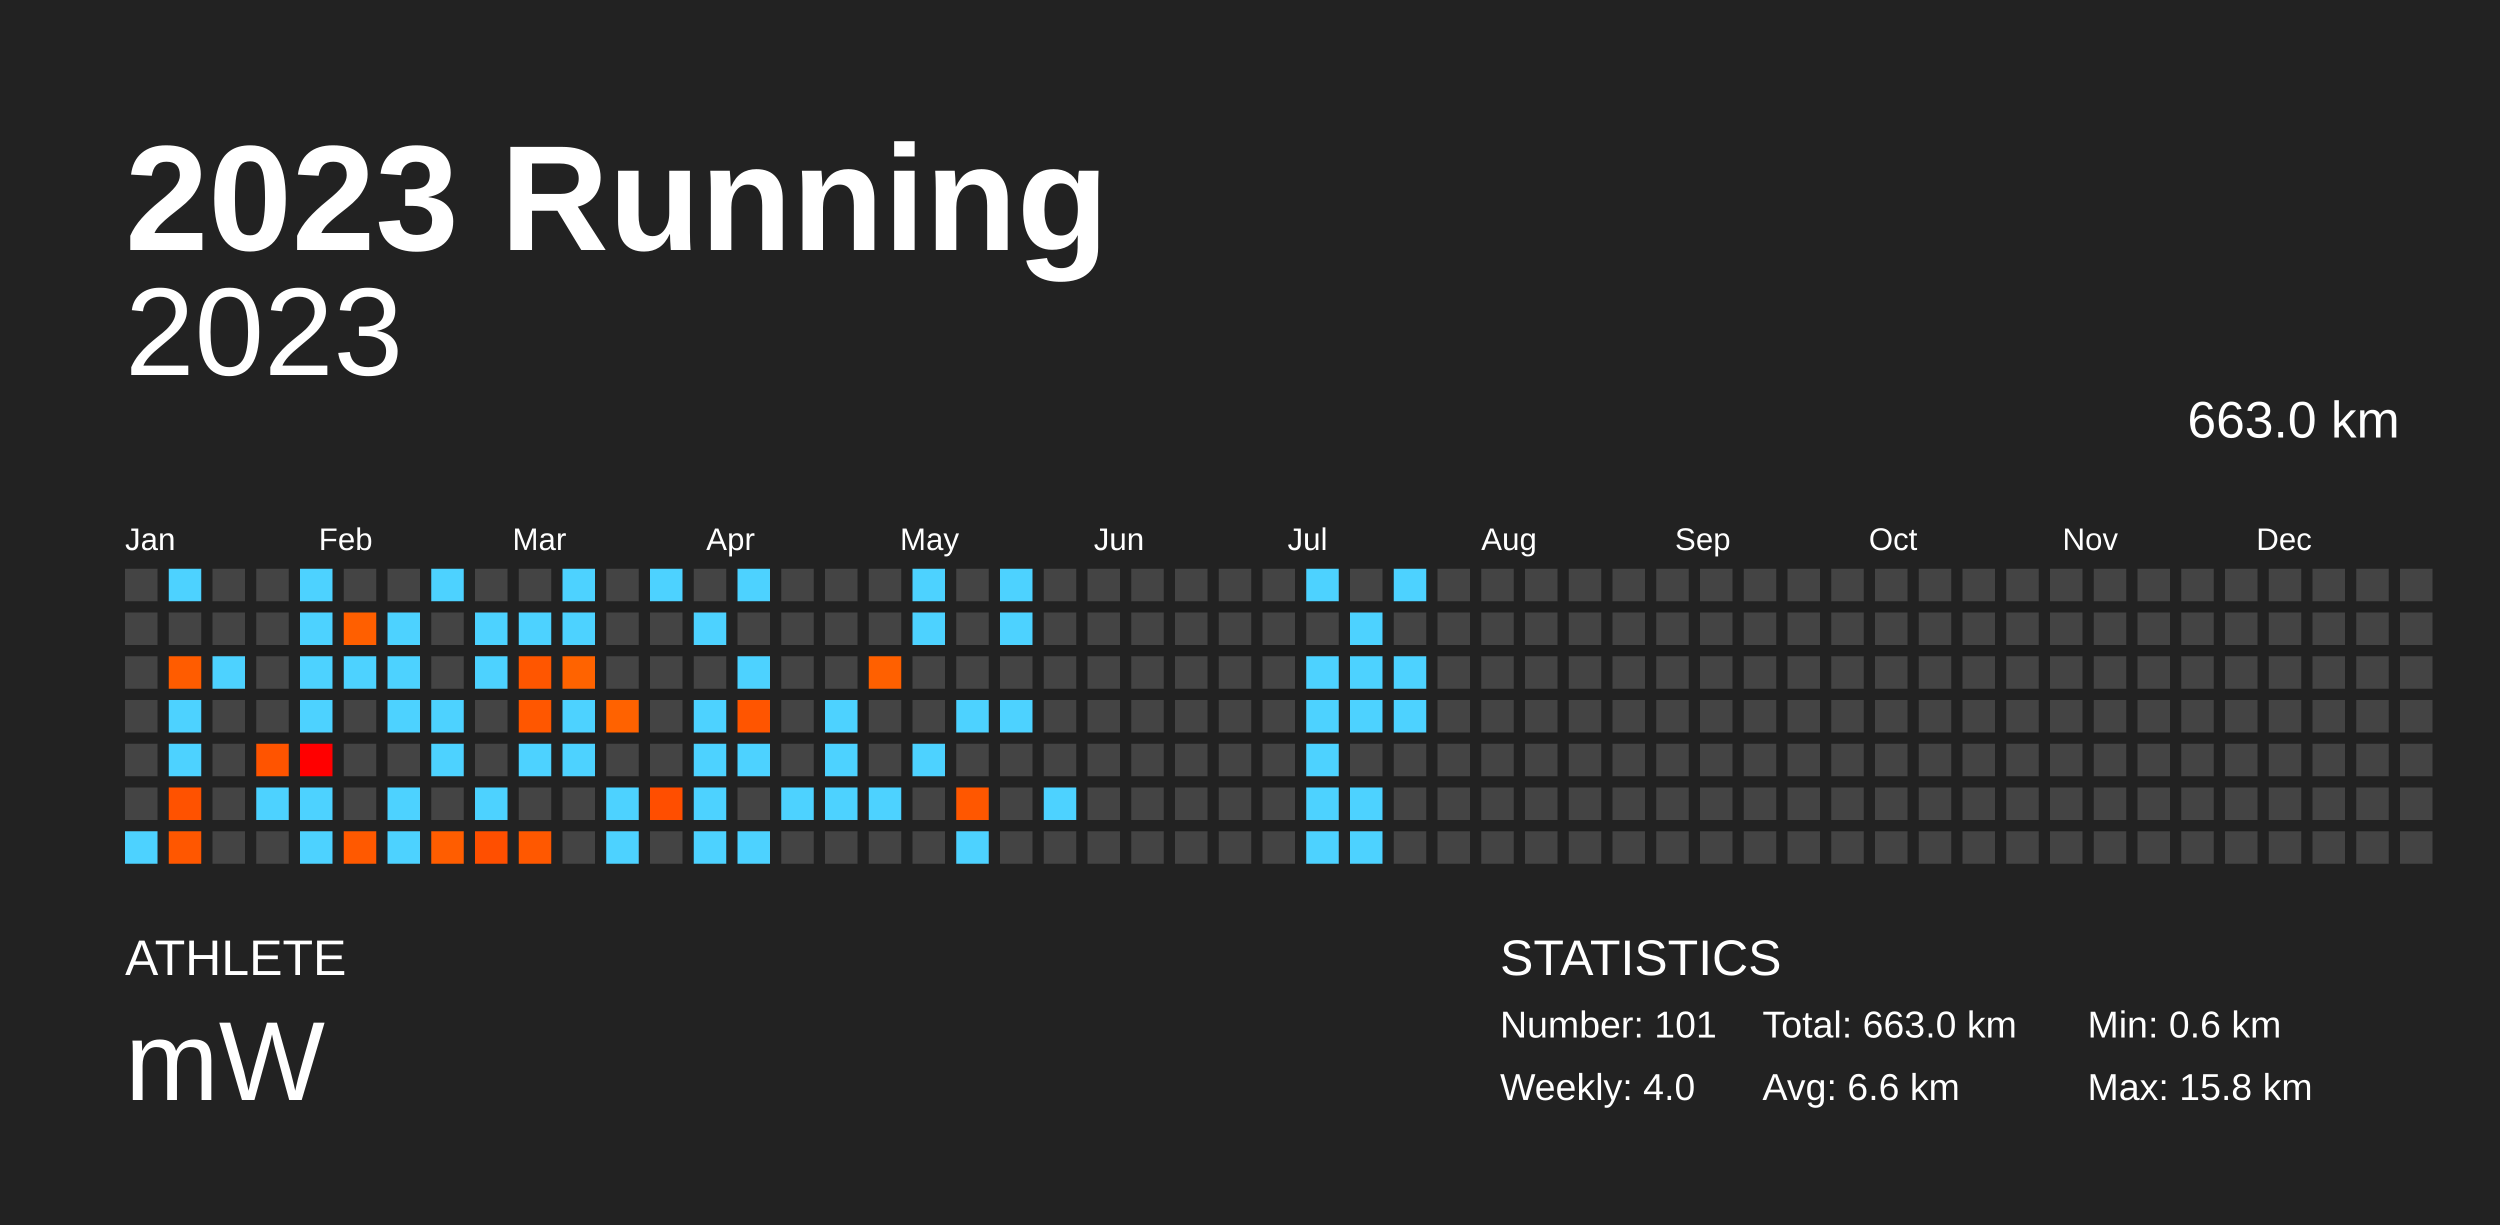
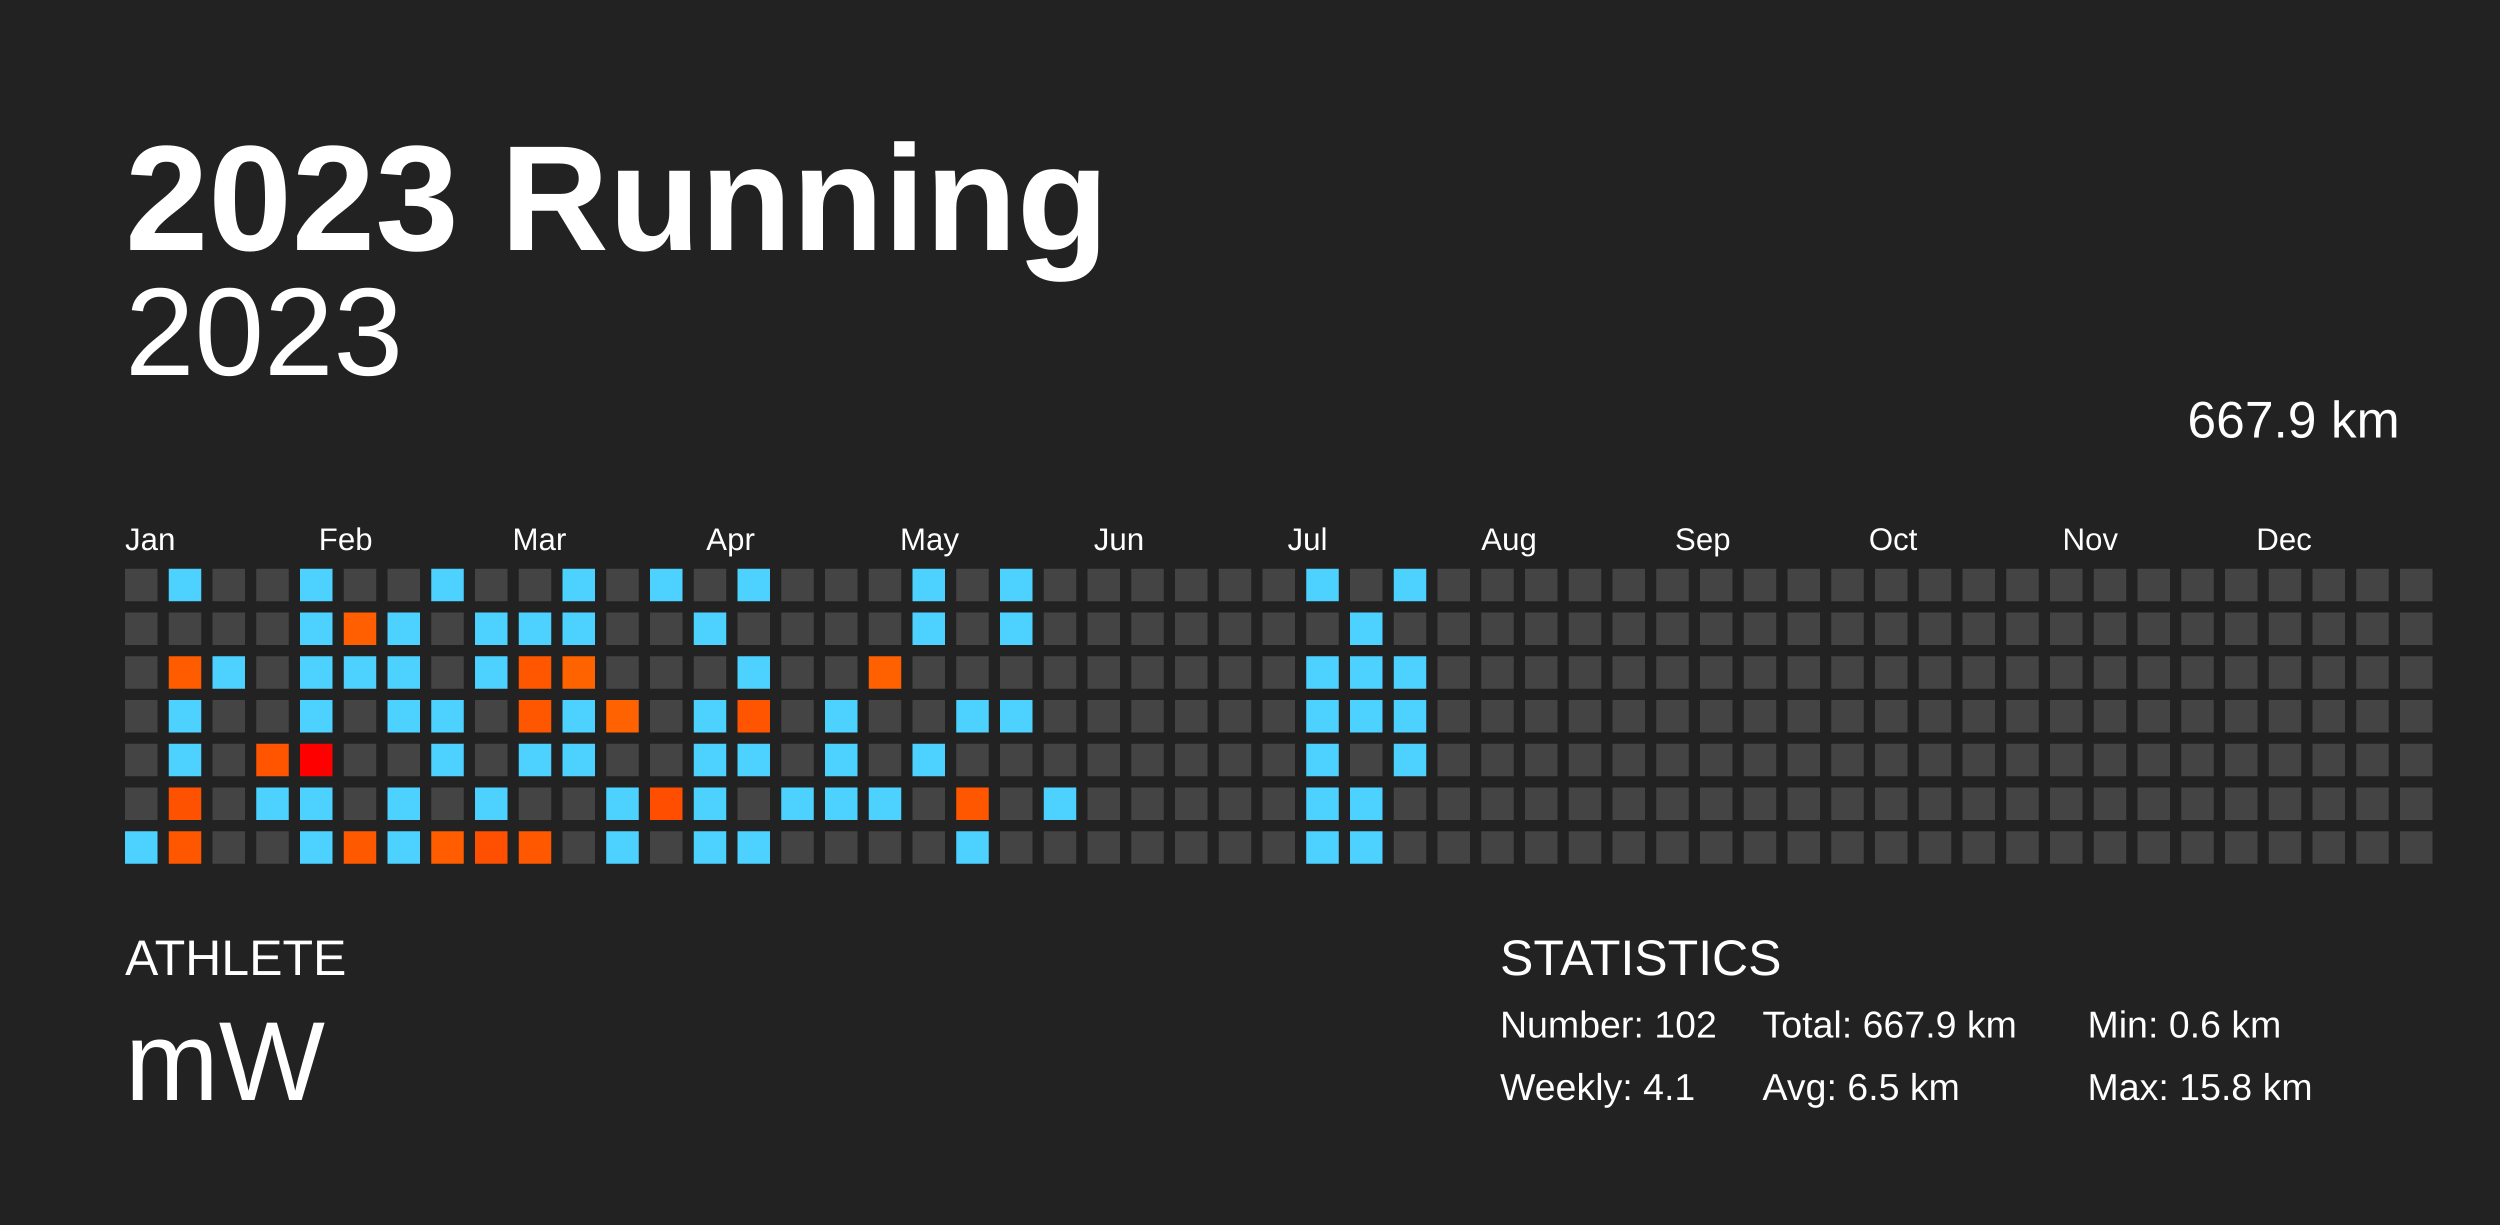
<svg xmlns="http://www.w3.org/2000/svg" baseProfile="full" height="98mm" version="1.1" viewBox="0,0,200,98" width="200mm">
  <defs />
  <rect fill="#222222" height="98" width="200" x="0" y="0" />
  <text fill="#FFFFFF" style="font-size:12px; font-family:Arial; font-weight:bold;" x="10" y="20">2023 Running</text>
  <text fill="#FFFFFF" style="font-size:4px; font-family:Arial" x="10" y="78">ATHLETE</text>
  <text fill="#FFFFFF" style="font-size:9px; font-family:Arial" x="10" y="88">mW</text>
  <text fill="#FFFFFF" style="font-size:4px; font-family:Arial" x="120" y="78">STATISTICS</text>
-   <text fill="#FFFFFF" style="font-size:3px; font-family:Arial" x="120" y="83">Number: 101</text>
-   <text fill="#FFFFFF" style="font-size:3px; font-family:Arial" x="120" y="88">Weekly: 4.0</text>
-   <text fill="#FFFFFF" style="font-size:3px; font-family:Arial" x="141" y="83">Total: 663.0 km</text>
-   <text fill="#FFFFFF" style="font-size:3px; font-family:Arial" x="141" y="88">Avg: 6.6 km</text>
+   <text fill="#FFFFFF" style="font-size:3px; font-family:Arial" x="120" y="83">Number: 102</text>
+   <text fill="#FFFFFF" style="font-size:3px; font-family:Arial" x="120" y="88">Weekly: 4.1</text>
+   <text fill="#FFFFFF" style="font-size:3px; font-family:Arial" x="141" y="83">Total: 667.9 km</text>
+   <text fill="#FFFFFF" style="font-size:3px; font-family:Arial" x="141" y="88">Avg: 6.5 km</text>
  <text fill="#FFFFFF" style="font-size:3px; font-family:Arial" x="167" y="83">Min: 0.6 km</text>
  <text fill="#FFFFFF" style="font-size:3px; font-family:Arial" x="167" y="88">Max: 15.8 km</text>
  <text alignment-baseline="hanging" fill="#FFFFFF" style="font-size:10.0px; font-family:Arial;" x="10" y="30">2023</text>
-   <text alignment-baseline="hanging" fill="#FFFFFF" style="font-size:4.125px; font-family:Arial;" x="175" y="35">663.0 km</text>
+   <text alignment-baseline="hanging" fill="#FFFFFF" style="font-size:4.125px; font-family:Arial;" x="175" y="35">667.9 km</text>
  <text fill="#FFFFFF" style="font-size:2.5px; font-family:Arial" x="10.0" y="44">Jan</text>
  <text fill="#FFFFFF" style="font-size:2.5px; font-family:Arial" x="25.5" y="44">Feb</text>
  <text fill="#FFFFFF" style="font-size:2.5px; font-family:Arial" x="41.0" y="44">Mar</text>
  <text fill="#FFFFFF" style="font-size:2.5px; font-family:Arial" x="56.5" y="44">Apr</text>
  <text fill="#FFFFFF" style="font-size:2.5px; font-family:Arial" x="72.0" y="44">May</text>
  <text fill="#FFFFFF" style="font-size:2.5px; font-family:Arial" x="87.5" y="44">Jun</text>
  <text fill="#FFFFFF" style="font-size:2.5px; font-family:Arial" x="103.0" y="44">Jul</text>
  <text fill="#FFFFFF" style="font-size:2.5px; font-family:Arial" x="118.5" y="44">Aug</text>
  <text fill="#FFFFFF" style="font-size:2.5px; font-family:Arial" x="134.0" y="44">Sep</text>
  <text fill="#FFFFFF" style="font-size:2.5px; font-family:Arial" x="149.5" y="44">Oct</text>
  <text fill="#FFFFFF" style="font-size:2.5px; font-family:Arial" x="165.0" y="44">Nov</text>
  <text fill="#FFFFFF" style="font-size:2.5px; font-family:Arial" x="180.5" y="44">Dec</text>
  <rect fill="#444444" height="2.6" width="2.6" x="10.0" y="45.5" />
  <rect fill="#444444" height="2.6" width="2.6" x="10.0" y="49.0" />
  <rect fill="#444444" height="2.6" width="2.6" x="10.0" y="52.5" />
  <rect fill="#444444" height="2.6" width="2.6" x="10.0" y="56.0" />
  <rect fill="#444444" height="2.6" width="2.6" x="10.0" y="59.5" />
  <rect fill="#444444" height="2.6" width="2.6" x="10.0" y="63.0" />
  <rect fill="#4dd2ff" height="2.6" width="2.6" x="10.0" y="66.5" />
  <rect fill="#4dd2ff" height="2.6" width="2.6" x="13.5" y="45.5" />
  <rect fill="#444444" height="2.6" width="2.6" x="13.5" y="49.0" />
  <rect fill="#ff5c00" height="2.6" width="2.6" x="13.5" y="52.5" />
  <rect fill="#4dd2ff" height="2.6" width="2.6" x="13.5" y="56.0" />
  <rect fill="#4dd2ff" height="2.6" width="2.6" x="13.5" y="59.5" />
  <rect fill="#ff5200" height="2.6" width="2.6" x="13.5" y="63.0" />
  <rect fill="#ff5700" height="2.6" width="2.6" x="13.5" y="66.5" />
  <rect fill="#444444" height="2.6" width="2.6" x="17.0" y="45.5" />
  <rect fill="#444444" height="2.6" width="2.6" x="17.0" y="49.0" />
  <rect fill="#4dd2ff" height="2.6" width="2.6" x="17.0" y="52.5" />
  <rect fill="#444444" height="2.6" width="2.6" x="17.0" y="56.0" />
  <rect fill="#444444" height="2.6" width="2.6" x="17.0" y="59.5" />
  <rect fill="#444444" height="2.6" width="2.6" x="17.0" y="63.0" />
  <rect fill="#444444" height="2.6" width="2.6" x="17.0" y="66.5" />
  <rect fill="#444444" height="2.6" width="2.6" x="20.5" y="45.5" />
  <rect fill="#444444" height="2.6" width="2.6" x="20.5" y="49.0" />
  <rect fill="#444444" height="2.6" width="2.6" x="20.5" y="52.5" />
  <rect fill="#444444" height="2.6" width="2.6" x="20.5" y="56.0" />
  <rect fill="#ff5400" height="2.6" width="2.6" x="20.5" y="59.5" />
  <rect fill="#4dd2ff" height="2.6" width="2.6" x="20.5" y="63.0" />
  <rect fill="#444444" height="2.6" width="2.6" x="20.5" y="66.5" />
  <rect fill="#4dd2ff" height="2.6" width="2.6" x="24.0" y="45.5" />
  <rect fill="#4dd2ff" height="2.6" width="2.6" x="24.0" y="49.0" />
  <rect fill="#4dd2ff" height="2.6" width="2.6" x="24.0" y="52.5" />
  <rect fill="#4dd2ff" height="2.6" width="2.6" x="24.0" y="56.0" />
  <rect fill="#ff0000" height="2.6" width="2.6" x="24.0" y="59.5" />
  <rect fill="#4dd2ff" height="2.6" width="2.6" x="24.0" y="63.0" />
  <rect fill="#4dd2ff" height="2.6" width="2.6" x="24.0" y="66.5" />
  <rect fill="#444444" height="2.6" width="2.6" x="27.5" y="45.5" />
  <rect fill="#ff5f00" height="2.6" width="2.6" x="27.5" y="49.0" />
  <rect fill="#4dd2ff" height="2.6" width="2.6" x="27.5" y="52.5" />
  <rect fill="#444444" height="2.6" width="2.6" x="27.5" y="56.0" />
  <rect fill="#444444" height="2.6" width="2.6" x="27.5" y="59.5" />
  <rect fill="#444444" height="2.6" width="2.6" x="27.5" y="63.0" />
  <rect fill="#ff5900" height="2.6" width="2.6" x="27.5" y="66.5" />
  <rect fill="#444444" height="2.6" width="2.6" x="31.0" y="45.5" />
  <rect fill="#4dd2ff" height="2.6" width="2.6" x="31.0" y="49.0" />
  <rect fill="#4dd2ff" height="2.6" width="2.6" x="31.0" y="52.5" />
  <rect fill="#4dd2ff" height="2.6" width="2.6" x="31.0" y="56.0" />
  <rect fill="#444444" height="2.6" width="2.6" x="31.0" y="59.5" />
  <rect fill="#4dd2ff" height="2.6" width="2.6" x="31.0" y="63.0" />
  <rect fill="#4dd2ff" height="2.6" width="2.6" x="31.0" y="66.5" />
  <rect fill="#4dd2ff" height="2.6" width="2.6" x="34.5" y="45.5" />
  <rect fill="#444444" height="2.6" width="2.6" x="34.5" y="49.0" />
  <rect fill="#444444" height="2.6" width="2.6" x="34.5" y="52.5" />
  <rect fill="#4dd2ff" height="2.6" width="2.6" x="34.5" y="56.0" />
  <rect fill="#4dd2ff" height="2.6" width="2.6" x="34.5" y="59.5" />
  <rect fill="#444444" height="2.6" width="2.6" x="34.5" y="63.0" />
  <rect fill="#ff5d00" height="2.6" width="2.6" x="34.5" y="66.5" />
  <rect fill="#444444" height="2.6" width="2.6" x="38.0" y="45.5" />
  <rect fill="#4dd2ff" height="2.6" width="2.6" x="38.0" y="49.0" />
  <rect fill="#4dd2ff" height="2.6" width="2.6" x="38.0" y="52.5" />
  <rect fill="#444444" height="2.6" width="2.6" x="38.0" y="56.0" />
  <rect fill="#444444" height="2.6" width="2.6" x="38.0" y="59.5" />
  <rect fill="#4dd2ff" height="2.6" width="2.6" x="38.0" y="63.0" />
  <rect fill="#ff4f00" height="2.6" width="2.6" x="38.0" y="66.5" />
  <rect fill="#444444" height="2.6" width="2.6" x="41.5" y="45.5" />
  <rect fill="#4dd2ff" height="2.6" width="2.6" x="41.5" y="49.0" />
  <rect fill="#ff5600" height="2.6" width="2.6" x="41.5" y="52.5" />
  <rect fill="#ff5700" height="2.6" width="2.6" x="41.5" y="56.0" />
  <rect fill="#4dd2ff" height="2.6" width="2.6" x="41.5" y="59.5" />
  <rect fill="#444444" height="2.6" width="2.6" x="41.5" y="63.0" />
  <rect fill="#ff5800" height="2.6" width="2.6" x="41.5" y="66.5" />
  <rect fill="#4dd2ff" height="2.6" width="2.6" x="45.0" y="45.5" />
  <rect fill="#4dd2ff" height="2.6" width="2.6" x="45.0" y="49.0" />
  <rect fill="#ff6300" height="2.6" width="2.6" x="45.0" y="52.5" />
  <rect fill="#4dd2ff" height="2.6" width="2.6" x="45.0" y="56.0" />
  <rect fill="#4dd2ff" height="2.6" width="2.6" x="45.0" y="59.5" />
  <rect fill="#444444" height="2.6" width="2.6" x="45.0" y="63.0" />
  <rect fill="#444444" height="2.6" width="2.6" x="45.0" y="66.5" />
  <rect fill="#444444" height="2.6" width="2.6" x="48.5" y="45.5" />
  <rect fill="#444444" height="2.6" width="2.6" x="48.5" y="49.0" />
  <rect fill="#444444" height="2.6" width="2.6" x="48.5" y="52.5" />
  <rect fill="#ff6200" height="2.6" width="2.6" x="48.5" y="56.0" />
  <rect fill="#444444" height="2.6" width="2.6" x="48.5" y="59.5" />
  <rect fill="#4dd2ff" height="2.6" width="2.6" x="48.5" y="63.0" />
  <rect fill="#4dd2ff" height="2.6" width="2.6" x="48.5" y="66.5" />
  <rect fill="#4dd2ff" height="2.6" width="2.6" x="52.0" y="45.5" />
  <rect fill="#444444" height="2.6" width="2.6" x="52.0" y="49.0" />
  <rect fill="#444444" height="2.6" width="2.6" x="52.0" y="52.5" />
  <rect fill="#444444" height="2.6" width="2.6" x="52.0" y="56.0" />
  <rect fill="#444444" height="2.6" width="2.6" x="52.0" y="59.5" />
  <rect fill="#ff4e00" height="2.6" width="2.6" x="52.0" y="63.0" />
  <rect fill="#444444" height="2.6" width="2.6" x="52.0" y="66.5" />
  <rect fill="#444444" height="2.6" width="2.6" x="55.5" y="45.5" />
  <rect fill="#4dd2ff" height="2.6" width="2.6" x="55.5" y="49.0" />
  <rect fill="#444444" height="2.6" width="2.6" x="55.5" y="52.5" />
  <rect fill="#4dd2ff" height="2.6" width="2.6" x="55.5" y="56.0" />
  <rect fill="#4dd2ff" height="2.6" width="2.6" x="55.5" y="59.5" />
  <rect fill="#4dd2ff" height="2.6" width="2.6" x="55.5" y="63.0" />
  <rect fill="#4dd2ff" height="2.6" width="2.6" x="55.5" y="66.5" />
  <rect fill="#4dd2ff" height="2.6" width="2.6" x="59.0" y="45.5" />
  <rect fill="#444444" height="2.6" width="2.6" x="59.0" y="49.0" />
  <rect fill="#4dd2ff" height="2.6" width="2.6" x="59.0" y="52.5" />
  <rect fill="#ff5500" height="2.6" width="2.6" x="59.0" y="56.0" />
  <rect fill="#4dd2ff" height="2.6" width="2.6" x="59.0" y="59.5" />
  <rect fill="#444444" height="2.6" width="2.6" x="59.0" y="63.0" />
  <rect fill="#4dd2ff" height="2.6" width="2.6" x="59.0" y="66.5" />
  <rect fill="#444444" height="2.6" width="2.6" x="62.5" y="45.5" />
  <rect fill="#444444" height="2.6" width="2.6" x="62.5" y="49.0" />
  <rect fill="#444444" height="2.6" width="2.6" x="62.5" y="52.5" />
  <rect fill="#444444" height="2.6" width="2.6" x="62.5" y="56.0" />
  <rect fill="#444444" height="2.6" width="2.6" x="62.5" y="59.5" />
  <rect fill="#4dd2ff" height="2.6" width="2.6" x="62.5" y="63.0" />
  <rect fill="#444444" height="2.6" width="2.6" x="62.5" y="66.5" />
  <rect fill="#444444" height="2.6" width="2.6" x="66.0" y="45.5" />
  <rect fill="#444444" height="2.6" width="2.6" x="66.0" y="49.0" />
  <rect fill="#444444" height="2.6" width="2.6" x="66.0" y="52.5" />
  <rect fill="#4dd2ff" height="2.6" width="2.6" x="66.0" y="56.0" />
  <rect fill="#4dd2ff" height="2.6" width="2.6" x="66.0" y="59.5" />
  <rect fill="#4dd2ff" height="2.6" width="2.6" x="66.0" y="63.0" />
  <rect fill="#444444" height="2.6" width="2.6" x="66.0" y="66.5" />
  <rect fill="#444444" height="2.6" width="2.6" x="69.5" y="45.5" />
  <rect fill="#444444" height="2.6" width="2.6" x="69.5" y="49.0" />
  <rect fill="#ff6000" height="2.6" width="2.6" x="69.5" y="52.5" />
  <rect fill="#444444" height="2.6" width="2.6" x="69.5" y="56.0" />
  <rect fill="#444444" height="2.6" width="2.6" x="69.5" y="59.5" />
  <rect fill="#4dd2ff" height="2.6" width="2.6" x="69.5" y="63.0" />
  <rect fill="#444444" height="2.6" width="2.6" x="69.5" y="66.5" />
  <rect fill="#4dd2ff" height="2.6" width="2.6" x="73.0" y="45.5" />
  <rect fill="#4dd2ff" height="2.6" width="2.6" x="73.0" y="49.0" />
  <rect fill="#444444" height="2.6" width="2.6" x="73.0" y="52.5" />
  <rect fill="#444444" height="2.6" width="2.6" x="73.0" y="56.0" />
  <rect fill="#4dd2ff" height="2.6" width="2.6" x="73.0" y="59.5" />
  <rect fill="#444444" height="2.6" width="2.6" x="73.0" y="63.0" />
  <rect fill="#444444" height="2.6" width="2.6" x="73.0" y="66.5" />
  <rect fill="#444444" height="2.6" width="2.6" x="76.5" y="45.5" />
  <rect fill="#444444" height="2.6" width="2.6" x="76.5" y="49.0" />
  <rect fill="#444444" height="2.6" width="2.6" x="76.5" y="52.5" />
  <rect fill="#4dd2ff" height="2.6" width="2.6" x="76.5" y="56.0" />
  <rect fill="#444444" height="2.6" width="2.6" x="76.5" y="59.5" />
  <rect fill="#ff5700" height="2.6" width="2.6" x="76.5" y="63.0" />
  <rect fill="#4dd2ff" height="2.6" width="2.6" x="76.5" y="66.5" />
  <rect fill="#4dd2ff" height="2.6" width="2.6" x="80.0" y="45.5" />
  <rect fill="#4dd2ff" height="2.6" width="2.6" x="80.0" y="49.0" />
  <rect fill="#444444" height="2.6" width="2.6" x="80.0" y="52.5" />
  <rect fill="#4dd2ff" height="2.6" width="2.6" x="80.0" y="56.0" />
  <rect fill="#444444" height="2.6" width="2.6" x="80.0" y="59.5" />
  <rect fill="#444444" height="2.6" width="2.6" x="80.0" y="63.0" />
  <rect fill="#444444" height="2.6" width="2.6" x="80.0" y="66.5" />
  <rect fill="#444444" height="2.6" width="2.6" x="83.5" y="45.5" />
  <rect fill="#444444" height="2.6" width="2.6" x="83.5" y="49.0" />
  <rect fill="#444444" height="2.6" width="2.6" x="83.5" y="52.5" />
  <rect fill="#444444" height="2.6" width="2.6" x="83.5" y="56.0" />
  <rect fill="#444444" height="2.6" width="2.6" x="83.5" y="59.5" />
  <rect fill="#4dd2ff" height="2.6" width="2.6" x="83.5" y="63.0" />
  <rect fill="#444444" height="2.6" width="2.6" x="83.5" y="66.5" />
  <rect fill="#444444" height="2.6" width="2.6" x="87.0" y="45.5" />
  <rect fill="#444444" height="2.6" width="2.6" x="87.0" y="49.0" />
  <rect fill="#444444" height="2.6" width="2.6" x="87.0" y="52.5" />
  <rect fill="#444444" height="2.6" width="2.6" x="87.0" y="56.0" />
  <rect fill="#444444" height="2.6" width="2.6" x="87.0" y="59.5" />
  <rect fill="#444444" height="2.6" width="2.6" x="87.0" y="63.0" />
  <rect fill="#444444" height="2.6" width="2.6" x="87.0" y="66.5" />
  <rect fill="#444444" height="2.6" width="2.6" x="90.5" y="45.5" />
  <rect fill="#444444" height="2.6" width="2.6" x="90.5" y="49.0" />
  <rect fill="#444444" height="2.6" width="2.6" x="90.5" y="52.5" />
  <rect fill="#444444" height="2.6" width="2.6" x="90.5" y="56.0" />
  <rect fill="#444444" height="2.6" width="2.6" x="90.5" y="59.5" />
  <rect fill="#444444" height="2.6" width="2.6" x="90.5" y="63.0" />
  <rect fill="#444444" height="2.6" width="2.6" x="90.5" y="66.5" />
  <rect fill="#444444" height="2.6" width="2.6" x="94.0" y="45.5" />
  <rect fill="#444444" height="2.6" width="2.6" x="94.0" y="49.0" />
  <rect fill="#444444" height="2.6" width="2.6" x="94.0" y="52.5" />
  <rect fill="#444444" height="2.6" width="2.6" x="94.0" y="56.0" />
  <rect fill="#444444" height="2.6" width="2.6" x="94.0" y="59.5" />
  <rect fill="#444444" height="2.6" width="2.6" x="94.0" y="63.0" />
  <rect fill="#444444" height="2.6" width="2.6" x="94.0" y="66.5" />
  <rect fill="#444444" height="2.6" width="2.6" x="97.5" y="45.5" />
  <rect fill="#444444" height="2.6" width="2.6" x="97.5" y="49.0" />
  <rect fill="#444444" height="2.6" width="2.6" x="97.5" y="52.5" />
  <rect fill="#444444" height="2.6" width="2.6" x="97.5" y="56.0" />
  <rect fill="#444444" height="2.6" width="2.6" x="97.5" y="59.5" />
  <rect fill="#444444" height="2.6" width="2.6" x="97.5" y="63.0" />
  <rect fill="#444444" height="2.6" width="2.6" x="97.5" y="66.5" />
  <rect fill="#444444" height="2.6" width="2.6" x="101.0" y="45.5" />
  <rect fill="#444444" height="2.6" width="2.6" x="101.0" y="49.0" />
  <rect fill="#444444" height="2.6" width="2.6" x="101.0" y="52.5" />
  <rect fill="#444444" height="2.6" width="2.6" x="101.0" y="56.0" />
  <rect fill="#444444" height="2.6" width="2.6" x="101.0" y="59.5" />
  <rect fill="#444444" height="2.6" width="2.6" x="101.0" y="63.0" />
  <rect fill="#444444" height="2.6" width="2.6" x="101.0" y="66.5" />
  <rect fill="#4dd2ff" height="2.6" width="2.6" x="104.5" y="45.5" />
  <rect fill="#444444" height="2.6" width="2.6" x="104.5" y="49.0" />
  <rect fill="#4dd2ff" height="2.6" width="2.6" x="104.5" y="52.5" />
  <rect fill="#4dd2ff" height="2.6" width="2.6" x="104.5" y="56.0" />
  <rect fill="#4dd2ff" height="2.6" width="2.6" x="104.5" y="59.5" />
  <rect fill="#4dd2ff" height="2.6" width="2.6" x="104.5" y="63.0" />
  <rect fill="#4dd2ff" height="2.6" width="2.6" x="104.5" y="66.5" />
  <rect fill="#444444" height="2.6" width="2.6" x="108.0" y="45.5" />
  <rect fill="#4dd2ff" height="2.6" width="2.6" x="108.0" y="49.0" />
  <rect fill="#4dd2ff" height="2.6" width="2.6" x="108.0" y="52.5" />
  <rect fill="#4dd2ff" height="2.6" width="2.6" x="108.0" y="56.0" />
  <rect fill="#444444" height="2.6" width="2.6" x="108.0" y="59.5" />
  <rect fill="#4dd2ff" height="2.6" width="2.6" x="108.0" y="63.0" />
  <rect fill="#4dd2ff" height="2.6" width="2.6" x="108.0" y="66.5" />
  <rect fill="#4dd2ff" height="2.6" width="2.6" x="111.5" y="45.5" />
  <rect fill="#444444" height="2.6" width="2.6" x="111.5" y="49.0" />
  <rect fill="#4dd2ff" height="2.6" width="2.6" x="111.5" y="52.5" />
  <rect fill="#4dd2ff" height="2.6" width="2.6" x="111.5" y="56.0" />
-   <rect fill="#444444" height="2.6" width="2.6" x="111.5" y="59.5" />
+   <rect fill="#4dd2ff" height="2.6" width="2.6" x="111.5" y="59.5" />
  <rect fill="#444444" height="2.6" width="2.6" x="111.5" y="63.0" />
  <rect fill="#444444" height="2.6" width="2.6" x="111.5" y="66.5" />
  <rect fill="#444444" height="2.6" width="2.6" x="115.0" y="45.5" />
  <rect fill="#444444" height="2.6" width="2.6" x="115.0" y="49.0" />
  <rect fill="#444444" height="2.6" width="2.6" x="115.0" y="52.5" />
  <rect fill="#444444" height="2.6" width="2.6" x="115.0" y="56.0" />
  <rect fill="#444444" height="2.6" width="2.6" x="115.0" y="59.5" />
  <rect fill="#444444" height="2.6" width="2.6" x="115.0" y="63.0" />
  <rect fill="#444444" height="2.6" width="2.6" x="115.0" y="66.5" />
  <rect fill="#444444" height="2.6" width="2.6" x="118.5" y="45.5" />
  <rect fill="#444444" height="2.6" width="2.6" x="118.5" y="49.0" />
  <rect fill="#444444" height="2.6" width="2.6" x="118.5" y="52.5" />
  <rect fill="#444444" height="2.6" width="2.6" x="118.5" y="56.0" />
  <rect fill="#444444" height="2.6" width="2.6" x="118.5" y="59.5" />
  <rect fill="#444444" height="2.6" width="2.6" x="118.5" y="63.0" />
  <rect fill="#444444" height="2.6" width="2.6" x="118.5" y="66.5" />
  <rect fill="#444444" height="2.6" width="2.6" x="122.0" y="45.5" />
  <rect fill="#444444" height="2.6" width="2.6" x="122.0" y="49.0" />
  <rect fill="#444444" height="2.6" width="2.6" x="122.0" y="52.5" />
  <rect fill="#444444" height="2.6" width="2.6" x="122.0" y="56.0" />
  <rect fill="#444444" height="2.6" width="2.6" x="122.0" y="59.5" />
  <rect fill="#444444" height="2.6" width="2.6" x="122.0" y="63.0" />
  <rect fill="#444444" height="2.6" width="2.6" x="122.0" y="66.5" />
  <rect fill="#444444" height="2.6" width="2.6" x="125.5" y="45.5" />
  <rect fill="#444444" height="2.6" width="2.6" x="125.5" y="49.0" />
  <rect fill="#444444" height="2.6" width="2.6" x="125.5" y="52.5" />
  <rect fill="#444444" height="2.6" width="2.6" x="125.5" y="56.0" />
  <rect fill="#444444" height="2.6" width="2.6" x="125.5" y="59.5" />
  <rect fill="#444444" height="2.6" width="2.6" x="125.5" y="63.0" />
  <rect fill="#444444" height="2.6" width="2.6" x="125.5" y="66.5" />
  <rect fill="#444444" height="2.6" width="2.6" x="129.0" y="45.5" />
  <rect fill="#444444" height="2.6" width="2.6" x="129.0" y="49.0" />
  <rect fill="#444444" height="2.6" width="2.6" x="129.0" y="52.5" />
  <rect fill="#444444" height="2.6" width="2.6" x="129.0" y="56.0" />
  <rect fill="#444444" height="2.6" width="2.6" x="129.0" y="59.5" />
  <rect fill="#444444" height="2.6" width="2.6" x="129.0" y="63.0" />
  <rect fill="#444444" height="2.6" width="2.6" x="129.0" y="66.5" />
  <rect fill="#444444" height="2.6" width="2.6" x="132.5" y="45.5" />
  <rect fill="#444444" height="2.6" width="2.6" x="132.5" y="49.0" />
  <rect fill="#444444" height="2.6" width="2.6" x="132.5" y="52.5" />
  <rect fill="#444444" height="2.6" width="2.6" x="132.5" y="56.0" />
  <rect fill="#444444" height="2.6" width="2.6" x="132.5" y="59.5" />
  <rect fill="#444444" height="2.6" width="2.6" x="132.5" y="63.0" />
  <rect fill="#444444" height="2.6" width="2.6" x="132.5" y="66.5" />
  <rect fill="#444444" height="2.6" width="2.6" x="136.0" y="45.5" />
  <rect fill="#444444" height="2.6" width="2.6" x="136.0" y="49.0" />
  <rect fill="#444444" height="2.6" width="2.6" x="136.0" y="52.5" />
  <rect fill="#444444" height="2.6" width="2.6" x="136.0" y="56.0" />
  <rect fill="#444444" height="2.6" width="2.6" x="136.0" y="59.5" />
  <rect fill="#444444" height="2.6" width="2.6" x="136.0" y="63.0" />
  <rect fill="#444444" height="2.6" width="2.6" x="136.0" y="66.5" />
  <rect fill="#444444" height="2.6" width="2.6" x="139.5" y="45.5" />
  <rect fill="#444444" height="2.6" width="2.6" x="139.5" y="49.0" />
  <rect fill="#444444" height="2.6" width="2.6" x="139.5" y="52.5" />
  <rect fill="#444444" height="2.6" width="2.6" x="139.5" y="56.0" />
  <rect fill="#444444" height="2.6" width="2.6" x="139.5" y="59.5" />
  <rect fill="#444444" height="2.6" width="2.6" x="139.5" y="63.0" />
  <rect fill="#444444" height="2.6" width="2.6" x="139.5" y="66.5" />
  <rect fill="#444444" height="2.6" width="2.6" x="143.0" y="45.5" />
  <rect fill="#444444" height="2.6" width="2.6" x="143.0" y="49.0" />
  <rect fill="#444444" height="2.6" width="2.6" x="143.0" y="52.5" />
  <rect fill="#444444" height="2.6" width="2.6" x="143.0" y="56.0" />
  <rect fill="#444444" height="2.6" width="2.6" x="143.0" y="59.5" />
  <rect fill="#444444" height="2.6" width="2.6" x="143.0" y="63.0" />
  <rect fill="#444444" height="2.6" width="2.6" x="143.0" y="66.5" />
  <rect fill="#444444" height="2.6" width="2.6" x="146.5" y="45.5" />
  <rect fill="#444444" height="2.6" width="2.6" x="146.5" y="49.0" />
  <rect fill="#444444" height="2.6" width="2.6" x="146.5" y="52.5" />
  <rect fill="#444444" height="2.6" width="2.6" x="146.5" y="56.0" />
  <rect fill="#444444" height="2.6" width="2.6" x="146.5" y="59.5" />
  <rect fill="#444444" height="2.6" width="2.6" x="146.5" y="63.0" />
  <rect fill="#444444" height="2.6" width="2.6" x="146.5" y="66.5" />
  <rect fill="#444444" height="2.6" width="2.6" x="150.0" y="45.5" />
  <rect fill="#444444" height="2.6" width="2.6" x="150.0" y="49.0" />
  <rect fill="#444444" height="2.6" width="2.6" x="150.0" y="52.5" />
  <rect fill="#444444" height="2.6" width="2.6" x="150.0" y="56.0" />
  <rect fill="#444444" height="2.6" width="2.6" x="150.0" y="59.5" />
  <rect fill="#444444" height="2.6" width="2.6" x="150.0" y="63.0" />
  <rect fill="#444444" height="2.6" width="2.6" x="150.0" y="66.5" />
  <rect fill="#444444" height="2.6" width="2.6" x="153.5" y="45.5" />
  <rect fill="#444444" height="2.6" width="2.6" x="153.5" y="49.0" />
  <rect fill="#444444" height="2.6" width="2.6" x="153.5" y="52.5" />
  <rect fill="#444444" height="2.6" width="2.6" x="153.5" y="56.0" />
  <rect fill="#444444" height="2.6" width="2.6" x="153.5" y="59.5" />
  <rect fill="#444444" height="2.6" width="2.6" x="153.5" y="63.0" />
  <rect fill="#444444" height="2.6" width="2.6" x="153.5" y="66.5" />
  <rect fill="#444444" height="2.6" width="2.6" x="157.0" y="45.5" />
  <rect fill="#444444" height="2.6" width="2.6" x="157.0" y="49.0" />
  <rect fill="#444444" height="2.6" width="2.6" x="157.0" y="52.5" />
  <rect fill="#444444" height="2.6" width="2.6" x="157.0" y="56.0" />
  <rect fill="#444444" height="2.6" width="2.6" x="157.0" y="59.5" />
  <rect fill="#444444" height="2.6" width="2.6" x="157.0" y="63.0" />
  <rect fill="#444444" height="2.6" width="2.6" x="157.0" y="66.5" />
  <rect fill="#444444" height="2.6" width="2.6" x="160.5" y="45.5" />
  <rect fill="#444444" height="2.6" width="2.6" x="160.5" y="49.0" />
  <rect fill="#444444" height="2.6" width="2.6" x="160.5" y="52.5" />
  <rect fill="#444444" height="2.6" width="2.6" x="160.5" y="56.0" />
  <rect fill="#444444" height="2.6" width="2.6" x="160.5" y="59.5" />
  <rect fill="#444444" height="2.6" width="2.6" x="160.5" y="63.0" />
  <rect fill="#444444" height="2.6" width="2.6" x="160.5" y="66.5" />
  <rect fill="#444444" height="2.6" width="2.6" x="164.0" y="45.5" />
  <rect fill="#444444" height="2.6" width="2.6" x="164.0" y="49.0" />
  <rect fill="#444444" height="2.6" width="2.6" x="164.0" y="52.5" />
  <rect fill="#444444" height="2.6" width="2.6" x="164.0" y="56.0" />
  <rect fill="#444444" height="2.6" width="2.6" x="164.0" y="59.5" />
  <rect fill="#444444" height="2.6" width="2.6" x="164.0" y="63.0" />
  <rect fill="#444444" height="2.6" width="2.6" x="164.0" y="66.5" />
  <rect fill="#444444" height="2.6" width="2.6" x="167.5" y="45.5" />
  <rect fill="#444444" height="2.6" width="2.6" x="167.5" y="49.0" />
  <rect fill="#444444" height="2.6" width="2.6" x="167.5" y="52.5" />
  <rect fill="#444444" height="2.6" width="2.6" x="167.5" y="56.0" />
  <rect fill="#444444" height="2.6" width="2.6" x="167.5" y="59.5" />
  <rect fill="#444444" height="2.6" width="2.6" x="167.5" y="63.0" />
  <rect fill="#444444" height="2.6" width="2.6" x="167.5" y="66.5" />
  <rect fill="#444444" height="2.6" width="2.6" x="171.0" y="45.5" />
  <rect fill="#444444" height="2.6" width="2.6" x="171.0" y="49.0" />
  <rect fill="#444444" height="2.6" width="2.6" x="171.0" y="52.5" />
  <rect fill="#444444" height="2.6" width="2.6" x="171.0" y="56.0" />
  <rect fill="#444444" height="2.6" width="2.6" x="171.0" y="59.5" />
  <rect fill="#444444" height="2.6" width="2.6" x="171.0" y="63.0" />
  <rect fill="#444444" height="2.6" width="2.6" x="171.0" y="66.5" />
  <rect fill="#444444" height="2.6" width="2.6" x="174.5" y="45.5" />
  <rect fill="#444444" height="2.6" width="2.6" x="174.5" y="49.0" />
  <rect fill="#444444" height="2.6" width="2.6" x="174.5" y="52.5" />
  <rect fill="#444444" height="2.6" width="2.6" x="174.5" y="56.0" />
  <rect fill="#444444" height="2.6" width="2.6" x="174.5" y="59.5" />
  <rect fill="#444444" height="2.6" width="2.6" x="174.5" y="63.0" />
  <rect fill="#444444" height="2.6" width="2.6" x="174.5" y="66.5" />
  <rect fill="#444444" height="2.6" width="2.6" x="178.0" y="45.5" />
  <rect fill="#444444" height="2.6" width="2.6" x="178.0" y="49.0" />
  <rect fill="#444444" height="2.6" width="2.6" x="178.0" y="52.5" />
  <rect fill="#444444" height="2.6" width="2.6" x="178.0" y="56.0" />
  <rect fill="#444444" height="2.6" width="2.6" x="178.0" y="59.5" />
  <rect fill="#444444" height="2.6" width="2.6" x="178.0" y="63.0" />
  <rect fill="#444444" height="2.6" width="2.6" x="178.0" y="66.5" />
  <rect fill="#444444" height="2.6" width="2.6" x="181.5" y="45.5" />
  <rect fill="#444444" height="2.6" width="2.6" x="181.5" y="49.0" />
  <rect fill="#444444" height="2.6" width="2.6" x="181.5" y="52.5" />
  <rect fill="#444444" height="2.6" width="2.6" x="181.5" y="56.0" />
  <rect fill="#444444" height="2.6" width="2.6" x="181.5" y="59.5" />
  <rect fill="#444444" height="2.6" width="2.6" x="181.5" y="63.0" />
  <rect fill="#444444" height="2.6" width="2.6" x="181.5" y="66.5" />
  <rect fill="#444444" height="2.6" width="2.6" x="185.0" y="45.5" />
  <rect fill="#444444" height="2.6" width="2.6" x="185.0" y="49.0" />
  <rect fill="#444444" height="2.6" width="2.6" x="185.0" y="52.5" />
  <rect fill="#444444" height="2.6" width="2.6" x="185.0" y="56.0" />
  <rect fill="#444444" height="2.6" width="2.6" x="185.0" y="59.5" />
  <rect fill="#444444" height="2.6" width="2.6" x="185.0" y="63.0" />
  <rect fill="#444444" height="2.6" width="2.6" x="185.0" y="66.5" />
  <rect fill="#444444" height="2.6" width="2.6" x="188.5" y="45.5" />
  <rect fill="#444444" height="2.6" width="2.6" x="188.5" y="49.0" />
  <rect fill="#444444" height="2.6" width="2.6" x="188.5" y="52.5" />
  <rect fill="#444444" height="2.6" width="2.6" x="188.5" y="56.0" />
  <rect fill="#444444" height="2.6" width="2.6" x="188.5" y="59.5" />
  <rect fill="#444444" height="2.6" width="2.6" x="188.5" y="63.0" />
  <rect fill="#444444" height="2.6" width="2.6" x="188.5" y="66.5" />
  <rect fill="#444444" height="2.6" width="2.6" x="192.0" y="45.5" />
  <rect fill="#444444" height="2.6" width="2.6" x="192.0" y="49.0" />
  <rect fill="#444444" height="2.6" width="2.6" x="192.0" y="52.5" />
  <rect fill="#444444" height="2.6" width="2.6" x="192.0" y="56.0" />
  <rect fill="#444444" height="2.6" width="2.6" x="192.0" y="59.5" />
  <rect fill="#444444" height="2.6" width="2.6" x="192.0" y="63.0" />
  <rect fill="#444444" height="2.6" width="2.6" x="192.0" y="66.5" />
</svg>
